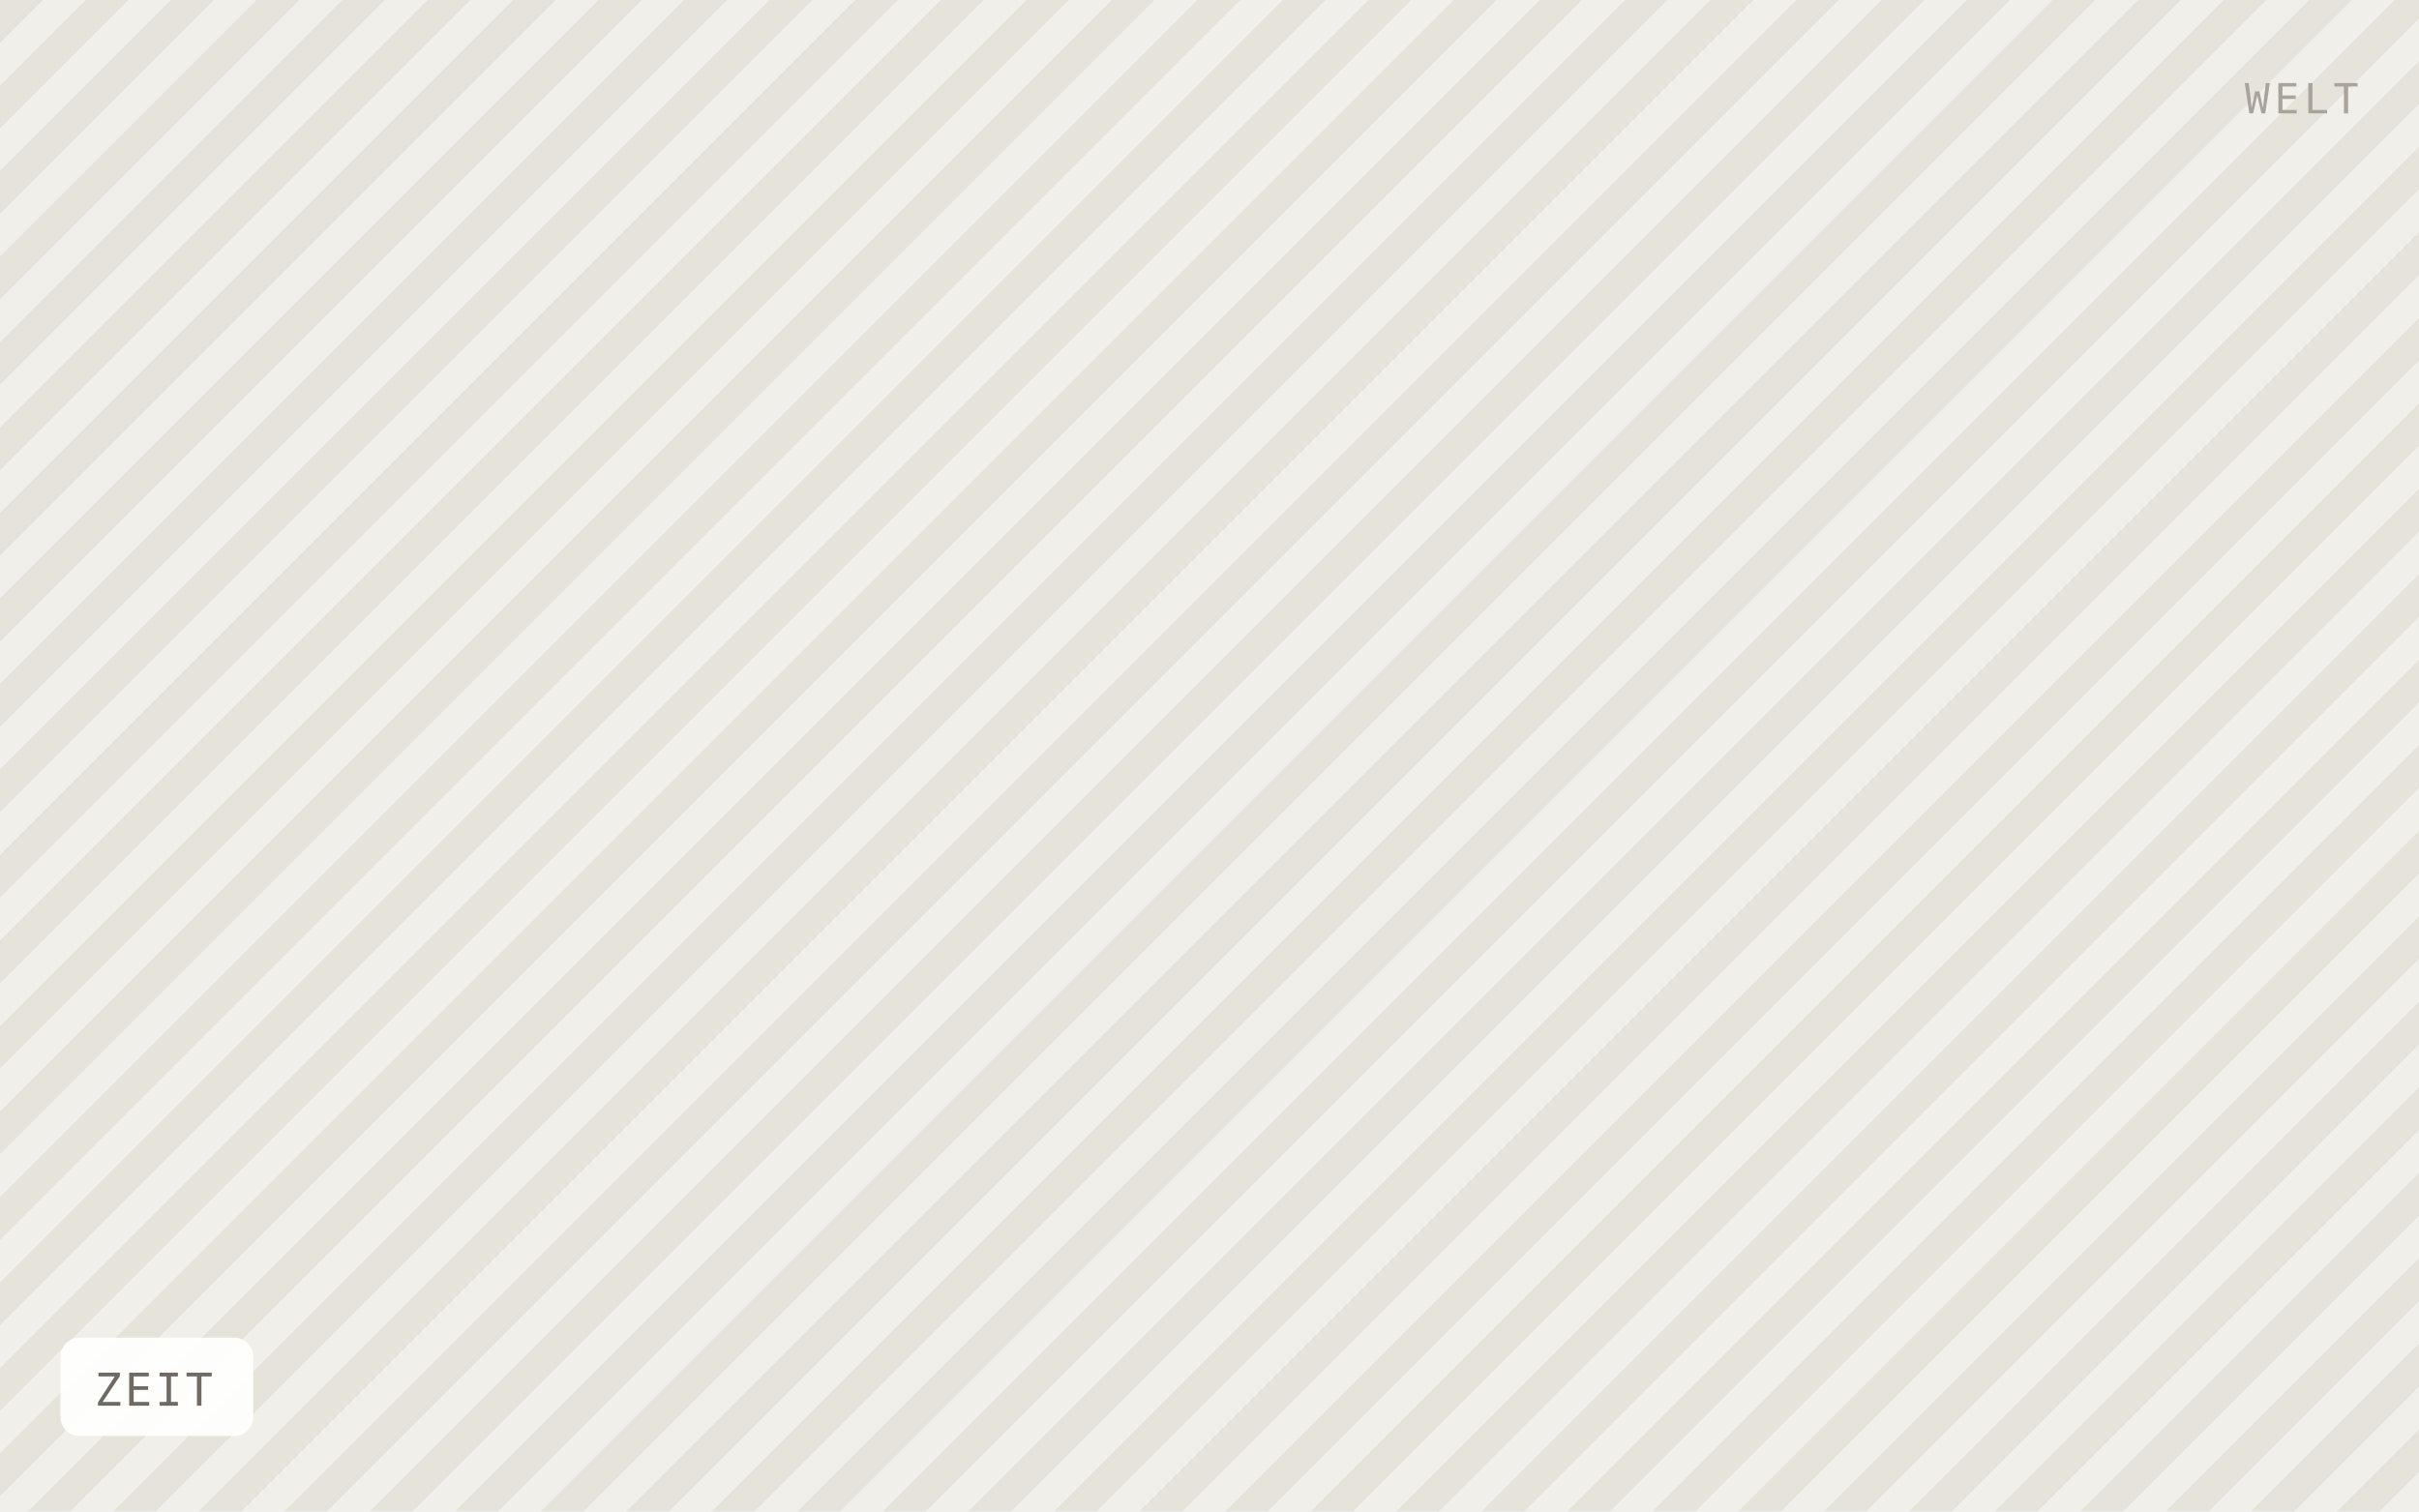
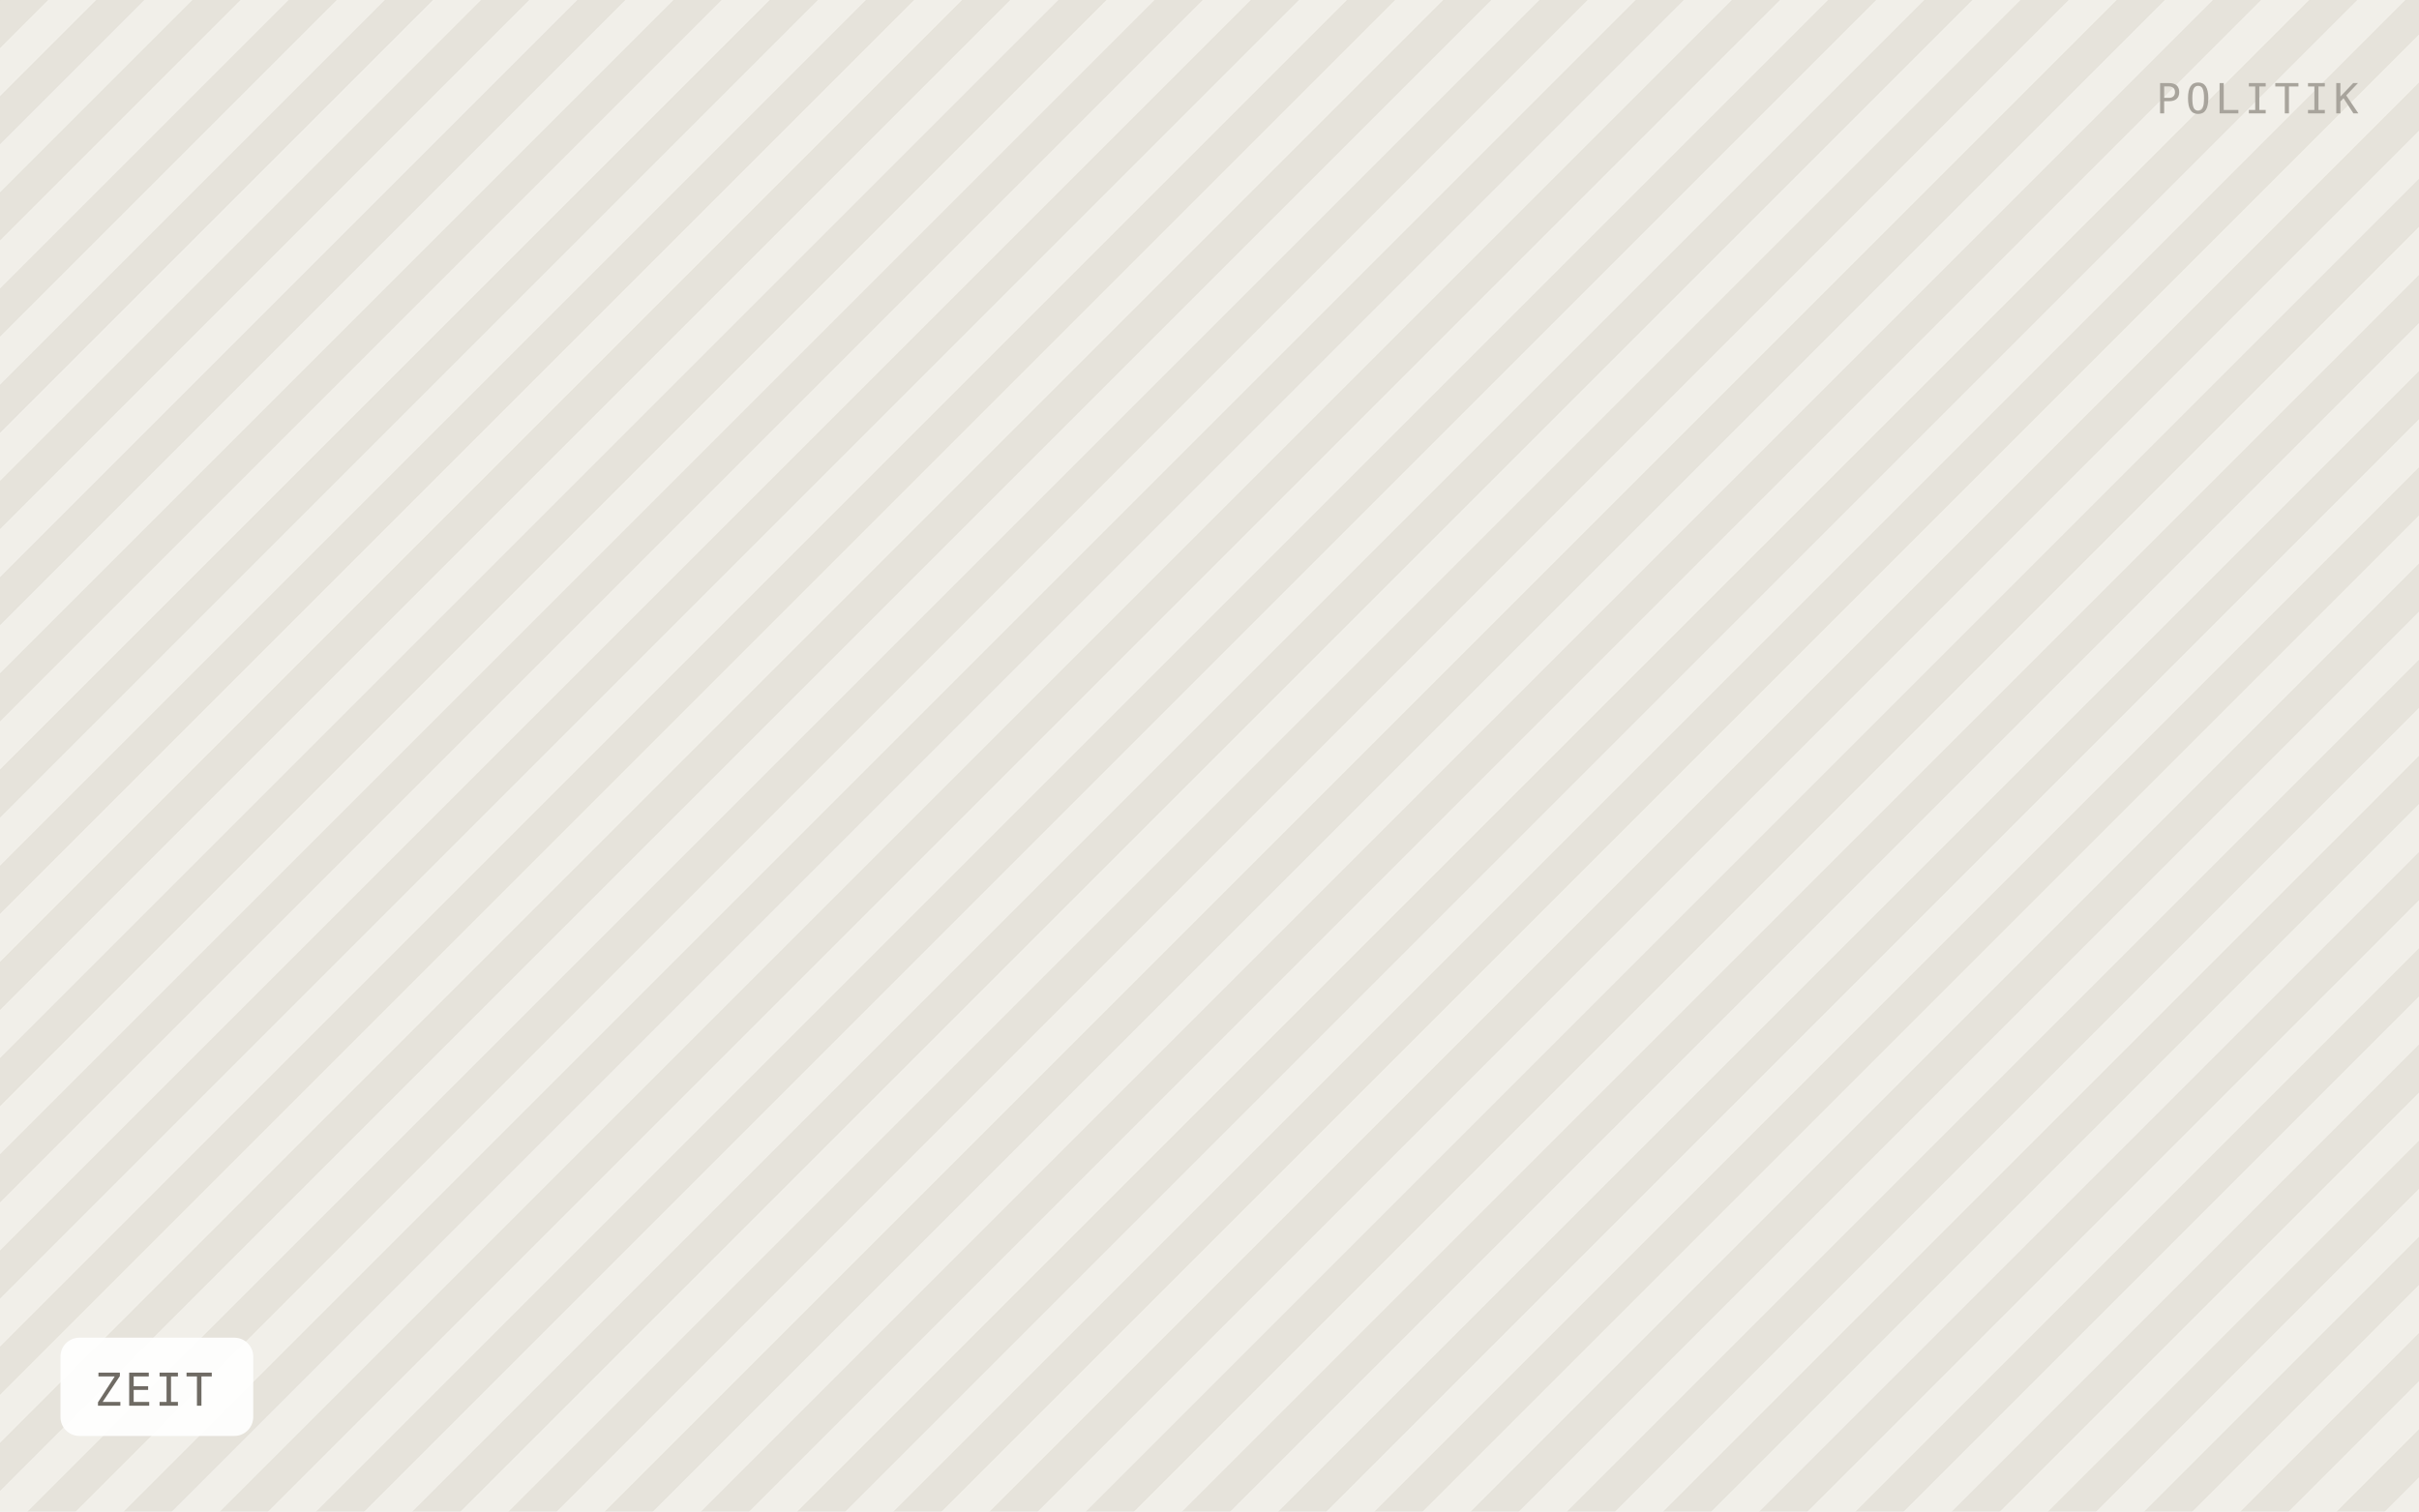
<svg xmlns="http://www.w3.org/2000/svg" viewBox="0 0 640 400" width="640" height="400" role="img" aria-label="ZEIT">
  <defs>
-     <pattern id="h" width="16" height="16" patternTransform="rotate(45)" patternUnits="userSpaceOnUse">
-       <rect width="16" height="16" fill="#f1efe9" />
-       <rect width="8" height="16" fill="#e6e3db" />
+     <pattern id="h" width="18" height="18" patternTransform="rotate(45)" patternUnits="userSpaceOnUse">
+       <rect width="18" height="18" fill="#f1efe9" />
+       <rect width="9" height="18" fill="#e6e3db" />
    </pattern>
  </defs>
  <rect width="640" height="400" fill="url(#h)" />
  <rect x="16" y="354" width="51" height="26" rx="5" fill="#ffffff" fill-opacity="0.92" />
  <text x="25" y="372" font-family="IBM Plex Mono, Menlo, monospace" font-size="12" letter-spacing="0.8" fill="#6f6b64">ZEIT</text>
-   <text x="624" y="30" text-anchor="end" font-family="IBM Plex Mono, Menlo, monospace" font-size="11" letter-spacing="1.2" fill="#a8a49c">WELT</text>
+   <text x="624" y="30" text-anchor="end" font-family="IBM Plex Mono, Menlo, monospace" font-size="11" letter-spacing="1.2" fill="#a8a49c">POLITIK</text>
</svg>
